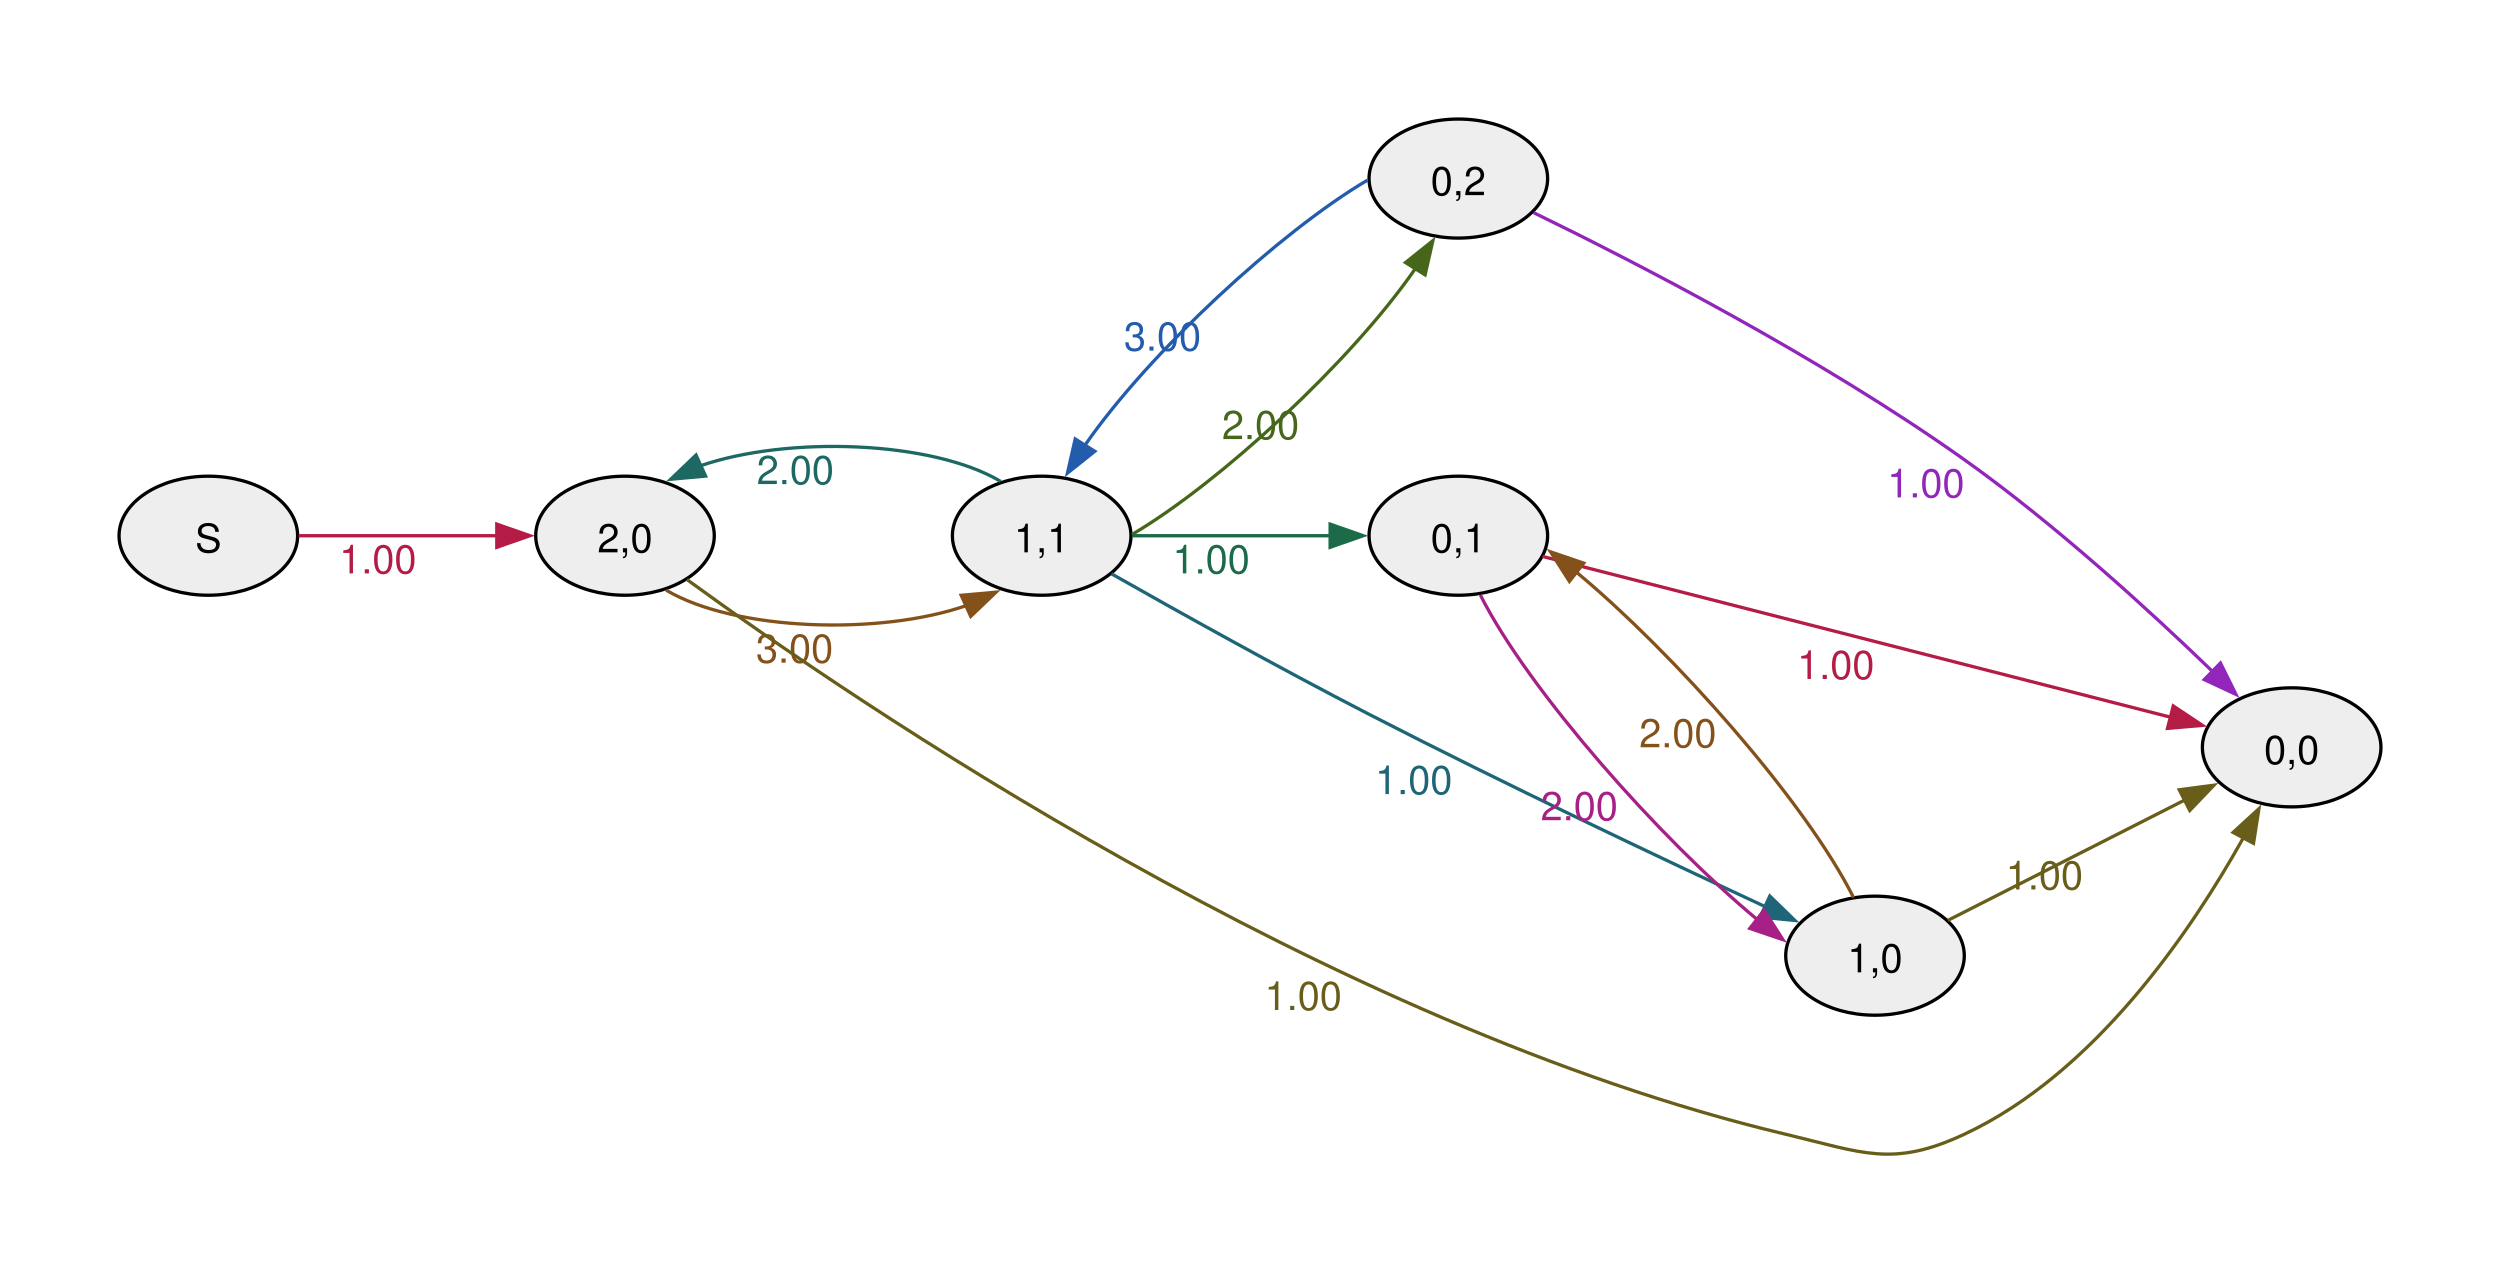
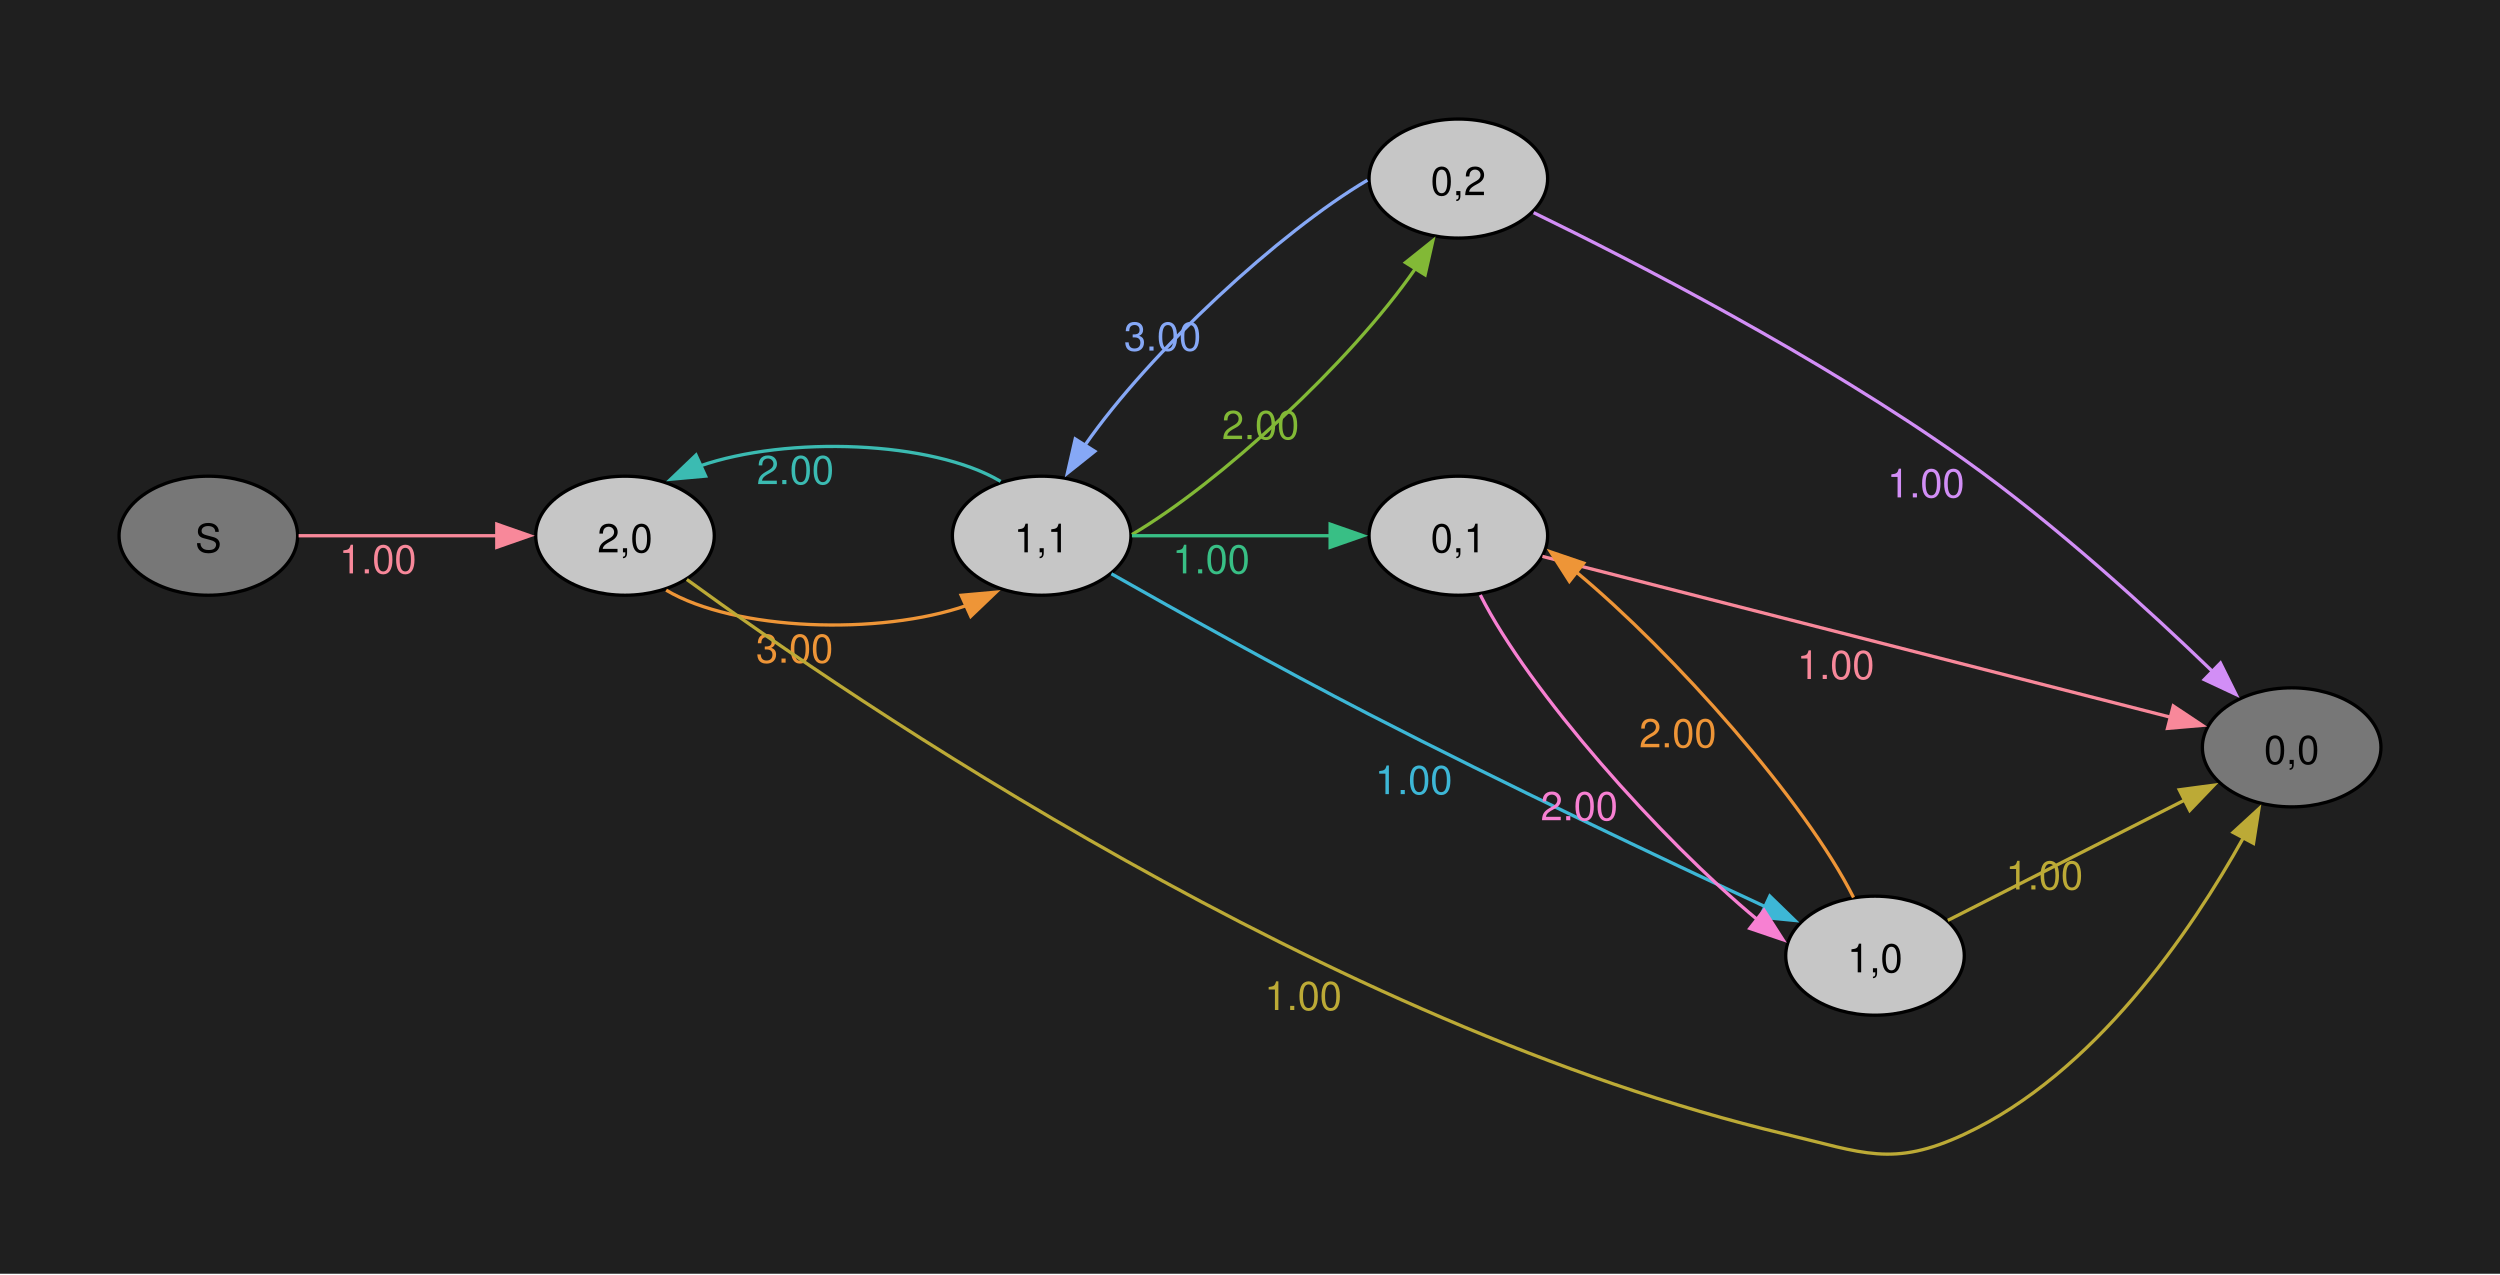
<svg xmlns="http://www.w3.org/2000/svg" width="504pt" height="257pt" viewBox="0.00 0.00 504.00 257.00">
  <g id="graph0" class="graph" transform="scale(0.666667 0.666667) rotate(0) translate(36 349.18)">
+     <polygon fill="#1f1f1f" stroke="none" points="-36,36 -36,-349.18 720,-349.18 720,36 -36,36" />
    <g id="node1" class="node">
-       <ellipse fill="#eeeeee" stroke="black" cx="27" cy="-187.18" rx="27" ry="18" />
+       <ellipse fill="#777777" stroke="black" cx="27" cy="-187.18" rx="27" ry="18" />
      <text xml:space="preserve" text-anchor="middle" x="27" y="-182.15" font-family="Helvetica,Arial,sans-serif" font-size="12.00">S</text>
    </g>
    <g id="node2" class="node">
-       <ellipse fill="#eeeeee" stroke="black" cx="153" cy="-187.18" rx="27" ry="18" />
+       <ellipse fill="#c6c6c6" stroke="black" cx="153" cy="-187.18" rx="27" ry="18" />
      <text xml:space="preserve" text-anchor="middle" x="153" y="-182.15" font-family="Helvetica,Arial,sans-serif" font-size="12.00">2,0</text>
    </g>
    <g id="edge1" class="edge">
-       <path fill="none" stroke="#b41c46" d="M54.3,-187.18C71.72,-187.18 94.86,-187.18 114.24,-187.18" />
-       <polygon fill="#b41c46" stroke="#b41c46" points="114.23,-190.68 124.23,-187.18 114.23,-183.68 114.23,-190.68" />
-       <text xml:space="preserve" text-anchor="middle" x="78.26" y="-175.78" font-family="Helvetica,Arial,sans-serif" font-size="12.00" fill="#b41c46">1.00</text>
+       <path fill="none" stroke="#f8889a" d="M54.3,-187.18C71.72,-187.18 94.86,-187.18 114.24,-187.18" />
+       <polygon fill="#f8889a" stroke="#f8889a" points="114.23,-190.68 124.23,-187.18 114.23,-183.68 114.23,-190.68" />
+       <text xml:space="preserve" text-anchor="middle" x="78.26" y="-175.78" font-family="Helvetica,Arial,sans-serif" font-size="12.00" fill="#f8889a">1.00</text>
    </g>
    <g id="node3" class="node">
-       <ellipse fill="#eeeeee" stroke="black" cx="279" cy="-187.18" rx="27" ry="18" />
+       <ellipse fill="#c6c6c6" stroke="black" cx="279" cy="-187.18" rx="27" ry="18" />
      <text xml:space="preserve" text-anchor="middle" x="279" y="-182.15" font-family="Helvetica,Arial,sans-serif" font-size="12.00">1,1</text>
    </g>
    <g id="edge2" class="edge">
-       <path fill="none" stroke="#85511a" d="M165.44,-170.72C186.11,-158.41 229.98,-156.88 256.43,-166.12" />
-       <polygon fill="#85511a" stroke="#85511a" points="254.66,-169.16 265.21,-170.11 257.55,-162.79 254.66,-169.16" />
-       <text xml:space="preserve" text-anchor="middle" x="204.28" y="-148.78" font-family="Helvetica,Arial,sans-serif" font-size="12.00" fill="#85511a">3.00</text>
+       <path fill="none" stroke="#ee9537" d="M165.44,-170.72C186.11,-158.41 229.98,-156.88 256.43,-166.12" />
+       <polygon fill="#ee9537" stroke="#ee9537" points="254.66,-169.16 265.21,-170.11 257.55,-162.79 254.66,-169.16" />
+       <text xml:space="preserve" text-anchor="middle" x="204.28" y="-148.78" font-family="Helvetica,Arial,sans-serif" font-size="12.00" fill="#ee9537">3.00</text>
    </g>
    <g id="node4" class="node">
-       <ellipse fill="#eeeeee" stroke="black" cx="657" cy="-123.18" rx="27" ry="18" />
+       <ellipse fill="#777777" stroke="black" cx="657" cy="-123.18" rx="27" ry="18" />
      <text xml:space="preserve" text-anchor="middle" x="657" y="-118.15" font-family="Helvetica,Arial,sans-serif" font-size="12.00">0,0</text>
    </g>
    <g id="edge3" class="edge">
-       <path fill="none" stroke="#685e1a" d="M171.7,-173.94C221.03,-138.01 365.57,-39.09 504,-6.18 527.35,-0.63 536.25,3.98 558,-6.18 597.39,-24.56 626.54,-67.43 642.4,-95.85" />
-       <polygon fill="#685e1a" stroke="#685e1a" points="639.29,-97.46 647.1,-104.62 645.46,-94.15 639.29,-97.46" />
-       <text xml:space="preserve" text-anchor="middle" x="358.1" y="-43.75" font-family="Helvetica,Arial,sans-serif" font-size="12.00" fill="#685e1a">1.00</text>
+       <path fill="none" stroke="#bcaa36" d="M171.7,-173.94C221.03,-138.01 365.57,-39.09 504,-6.18 527.35,-0.63 536.25,3.98 558,-6.18 597.39,-24.56 626.54,-67.43 642.4,-95.85" />
+       <polygon fill="#bcaa36" stroke="#bcaa36" points="639.29,-97.46 647.1,-104.62 645.46,-94.15 639.29,-97.46" />
+       <text xml:space="preserve" text-anchor="middle" x="358.1" y="-43.75" font-family="Helvetica,Arial,sans-serif" font-size="12.00" fill="#bcaa36">1.00</text>
    </g>
    <g id="edge6" class="edge">
-       <path fill="none" stroke="#1d6862" d="M266.58,-203.61C245.94,-215.93 202.07,-217.48 175.6,-208.25" />
-       <polygon fill="#1d6862" stroke="#1d6862" points="177.37,-205.21 166.82,-204.26 174.48,-211.58 177.37,-205.21" />
-       <text xml:space="preserve" text-anchor="middle" x="204.51" y="-202.78" font-family="Helvetica,Arial,sans-serif" font-size="12.00" fill="#1d6862">2.00</text>
+       <path fill="none" stroke="#3bbbb2" d="M266.58,-203.61C245.94,-215.93 202.07,-217.48 175.6,-208.25" />
+       <polygon fill="#3bbbb2" stroke="#3bbbb2" points="177.37,-205.21 166.82,-204.26 174.48,-211.58 177.37,-205.21" />
+       <text xml:space="preserve" text-anchor="middle" x="204.51" y="-202.78" font-family="Helvetica,Arial,sans-serif" font-size="12.00" fill="#3bbbb2">2.00</text>
    </g>
    <g id="node5" class="node">
-       <ellipse fill="#eeeeee" stroke="black" cx="405" cy="-295.18" rx="27" ry="18" />
+       <ellipse fill="#c6c6c6" stroke="black" cx="405" cy="-295.18" rx="27" ry="18" />
      <text xml:space="preserve" text-anchor="middle" x="405" y="-290.15" font-family="Helvetica,Arial,sans-serif" font-size="12.00">0,2</text>
    </g>
    <g id="edge4" class="edge">
-       <path fill="none" stroke="#46671a" d="M306.3,-187.54C332.75,-203.1 372.36,-239.53 392.03,-267.99" />
-       <polygon fill="#46671a" stroke="#46671a" points="389.02,-269.78 397.3,-276.4 394.95,-266.06 389.02,-269.78" />
-       <text xml:space="preserve" text-anchor="middle" x="345.19" y="-216.38" font-family="Helvetica,Arial,sans-serif" font-size="12.00" fill="#46671a">2.00</text>
+       <path fill="none" stroke="#82b936" d="M306.3,-187.54C332.75,-203.1 372.36,-239.53 392.03,-267.99" />
+       <polygon fill="#82b936" stroke="#82b936" points="389.02,-269.78 397.3,-276.4 394.95,-266.06 389.02,-269.78" />
+       <text xml:space="preserve" text-anchor="middle" x="345.19" y="-216.38" font-family="Helvetica,Arial,sans-serif" font-size="12.00" fill="#82b936">2.00</text>
    </g>
    <g id="node6" class="node">
-       <ellipse fill="#eeeeee" stroke="black" cx="405" cy="-187.18" rx="27" ry="18" />
+       <ellipse fill="#c6c6c6" stroke="black" cx="405" cy="-187.18" rx="27" ry="18" />
      <text xml:space="preserve" text-anchor="middle" x="405" y="-182.15" font-family="Helvetica,Arial,sans-serif" font-size="12.00">0,1</text>
    </g>
    <g id="edge5" class="edge">
-       <path fill="none" stroke="#1b6a48" d="M306.3,-187.18C323.72,-187.18 346.86,-187.18 366.24,-187.18" />
-       <polygon fill="#1b6a48" stroke="#1b6a48" points="366.23,-190.68 376.23,-187.18 366.23,-183.68 366.23,-190.68" />
-       <text xml:space="preserve" text-anchor="middle" x="330.26" y="-175.78" font-family="Helvetica,Arial,sans-serif" font-size="12.00" fill="#1b6a48">1.00</text>
+       <path fill="none" stroke="#38bf85" d="M306.3,-187.18C323.72,-187.18 346.86,-187.18 366.24,-187.18" />
+       <polygon fill="#38bf85" stroke="#38bf85" points="366.23,-190.68 376.23,-187.18 366.23,-183.68 366.23,-190.68" />
+       <text xml:space="preserve" text-anchor="middle" x="330.26" y="-175.78" font-family="Helvetica,Arial,sans-serif" font-size="12.00" fill="#38bf85">1.00</text>
    </g>
    <g id="node7" class="node">
-       <ellipse fill="#eeeeee" stroke="black" cx="531" cy="-60.18" rx="27" ry="18" />
+       <ellipse fill="#c6c6c6" stroke="black" cx="531" cy="-60.18" rx="27" ry="18" />
      <text xml:space="preserve" text-anchor="middle" x="531" y="-55.15" font-family="Helvetica,Arial,sans-serif" font-size="12.00">1,0</text>
    </g>
    <g id="edge7" class="edge">
-       <path fill="none" stroke="#1e6577" d="M300.09,-175.67C319.78,-164.51 350.71,-147.23 378,-133.18 418.97,-112.07 467.04,-89.31 497.98,-74.92" />
-       <polygon fill="#1e6577" stroke="#1e6577" points="499.19,-78.21 506.79,-70.83 496.25,-71.86 499.19,-78.21" />
-       <text xml:space="preserve" text-anchor="middle" x="391.52" y="-109.04" font-family="Helvetica,Arial,sans-serif" font-size="12.00" fill="#1e6577">1.00</text>
+       <path fill="none" stroke="#3db7d6" d="M300.09,-175.67C319.78,-164.51 350.71,-147.23 378,-133.18 418.97,-112.07 467.04,-89.31 497.98,-74.92" />
+       <polygon fill="#3db7d6" stroke="#3db7d6" points="499.19,-78.21 506.79,-70.83 496.25,-71.86 499.19,-78.21" />
+       <text xml:space="preserve" text-anchor="middle" x="391.52" y="-109.04" font-family="Helvetica,Arial,sans-serif" font-size="12.00" fill="#3db7d6">1.00</text>
    </g>
    <g id="edge8" class="edge">
-       <path fill="none" stroke="#235cad" d="M377.51,-294.7C351.1,-279.1 311.71,-242.86 292.05,-214.49" />
-       <polygon fill="#235cad" stroke="#235cad" points="295.07,-212.71 286.79,-206.11 289.15,-216.43 295.07,-212.71" />
-       <text xml:space="preserve" text-anchor="middle" x="315.54" y="-243.15" font-family="Helvetica,Arial,sans-serif" font-size="12.00" fill="#235cad">3.00</text>
+       <path fill="none" stroke="#86a8f6" d="M377.51,-294.7C351.1,-279.1 311.71,-242.86 292.05,-214.49" />
+       <polygon fill="#86a8f6" stroke="#86a8f6" points="295.07,-212.71 286.79,-206.11 289.15,-216.43 295.07,-212.71" />
+       <text xml:space="preserve" text-anchor="middle" x="315.54" y="-243.15" font-family="Helvetica,Arial,sans-serif" font-size="12.00" fill="#86a8f6">3.00</text>
    </g>
    <g id="edge9" class="edge">
-       <path fill="none" stroke="#9225ba" d="M427.77,-284.87C458.1,-270.11 514.26,-241.27 558,-210.18 585.5,-190.63 614.02,-164.54 633.16,-146.04" />
-       <polygon fill="#9225ba" stroke="#9225ba" points="635.46,-148.68 640.17,-139.18 630.57,-143.67 635.46,-148.68" />
-       <text xml:space="preserve" text-anchor="middle" x="546.39" y="-198.77" font-family="Helvetica,Arial,sans-serif" font-size="12.00" fill="#9225ba">1.00</text>
+       <path fill="none" stroke="#d28ef6" d="M427.77,-284.87C458.1,-270.11 514.26,-241.27 558,-210.18 585.5,-190.63 614.02,-164.54 633.16,-146.04" />
+       <polygon fill="#d28ef6" stroke="#d28ef6" points="635.46,-148.68 640.17,-139.18 630.57,-143.67 635.46,-148.68" />
+       <text xml:space="preserve" text-anchor="middle" x="546.39" y="-198.77" font-family="Helvetica,Arial,sans-serif" font-size="12.00" fill="#d28ef6">1.00</text>
    </g>
    <g id="edge11" class="edge">
-       <path fill="none" stroke="#b41c46" d="M430.43,-180.92C474.86,-169.55 569.07,-145.43 620.56,-132.25" />
-       <polygon fill="#b41c46" stroke="#b41c46" points="621.19,-135.7 630.01,-129.83 619.45,-128.92 621.19,-135.7" />
-       <text xml:space="preserve" text-anchor="middle" x="519.14" y="-143.84" font-family="Helvetica,Arial,sans-serif" font-size="12.00" fill="#b41c46">1.00</text>
+       <path fill="none" stroke="#f8889a" d="M430.43,-180.92C474.86,-169.55 569.07,-145.43 620.56,-132.25" />
+       <polygon fill="#f8889a" stroke="#f8889a" points="621.19,-135.7 630.01,-129.83 619.45,-128.92 621.19,-135.7" />
+       <text xml:space="preserve" text-anchor="middle" x="519.14" y="-143.84" font-family="Helvetica,Arial,sans-serif" font-size="12.00" fill="#f8889a">1.00</text>
    </g>
    <g id="edge10" class="edge">
-       <path fill="none" stroke="#a72086" d="M411.65,-169.26C426.25,-140.3 466.14,-95.33 495.59,-70.95" />
-       <polygon fill="#a72086" stroke="#a72086" points="497.45,-73.94 503.17,-65.02 493.14,-68.43 497.45,-73.94" />
-       <text xml:space="preserve" text-anchor="middle" x="441.57" y="-101.14" font-family="Helvetica,Arial,sans-serif" font-size="12.00" fill="#a72086">2.00</text>
+       <path fill="none" stroke="#f780d2" d="M411.65,-169.26C426.25,-140.3 466.14,-95.33 495.59,-70.95" />
+       <polygon fill="#f780d2" stroke="#f780d2" points="497.45,-73.94 503.17,-65.02 493.14,-68.43 497.45,-73.94" />
+       <text xml:space="preserve" text-anchor="middle" x="441.57" y="-101.14" font-family="Helvetica,Arial,sans-serif" font-size="12.00" fill="#f780d2">2.00</text>
    </g>
    <g id="edge13" class="edge">
-       <path fill="none" stroke="#685e1a" d="M553.03,-70.86C572.72,-80.86 602.38,-95.93 624.81,-107.33" />
-       <polygon fill="#685e1a" stroke="#685e1a" points="623.01,-110.34 633.51,-111.75 626.18,-104.1 623.01,-110.34" />
-       <text xml:space="preserve" text-anchor="middle" x="582.23" y="-80.2" font-family="Helvetica,Arial,sans-serif" font-size="12.00" fill="#685e1a">1.00</text>
+       <path fill="none" stroke="#bcaa36" d="M553.03,-70.86C572.72,-80.86 602.38,-95.93 624.81,-107.33" />
+       <polygon fill="#bcaa36" stroke="#bcaa36" points="623.01,-110.34 633.51,-111.75 626.18,-104.1 623.01,-110.34" />
+       <text xml:space="preserve" text-anchor="middle" x="582.23" y="-80.2" font-family="Helvetica,Arial,sans-serif" font-size="12.00" fill="#bcaa36">1.00</text>
    </g>
    <g id="edge12" class="edge">
-       <path fill="none" stroke="#85511a" d="M524.5,-77.78C510.05,-106.7 470.04,-151.85 440.49,-176.34" />
-       <polygon fill="#85511a" stroke="#85511a" points="438.59,-173.37 432.88,-182.3 442.91,-178.88 438.59,-173.37" />
-       <text xml:space="preserve" text-anchor="middle" x="471.38" y="-123.19" font-family="Helvetica,Arial,sans-serif" font-size="12.00" fill="#85511a">2.00</text>
+       <path fill="none" stroke="#ee9537" d="M524.5,-77.78C510.05,-106.7 470.04,-151.85 440.49,-176.34" />
+       <polygon fill="#ee9537" stroke="#ee9537" points="438.59,-173.37 432.88,-182.3 442.91,-178.88 438.59,-173.37" />
+       <text xml:space="preserve" text-anchor="middle" x="471.38" y="-123.19" font-family="Helvetica,Arial,sans-serif" font-size="12.00" fill="#ee9537">2.00</text>
    </g>
  </g>
</svg>
